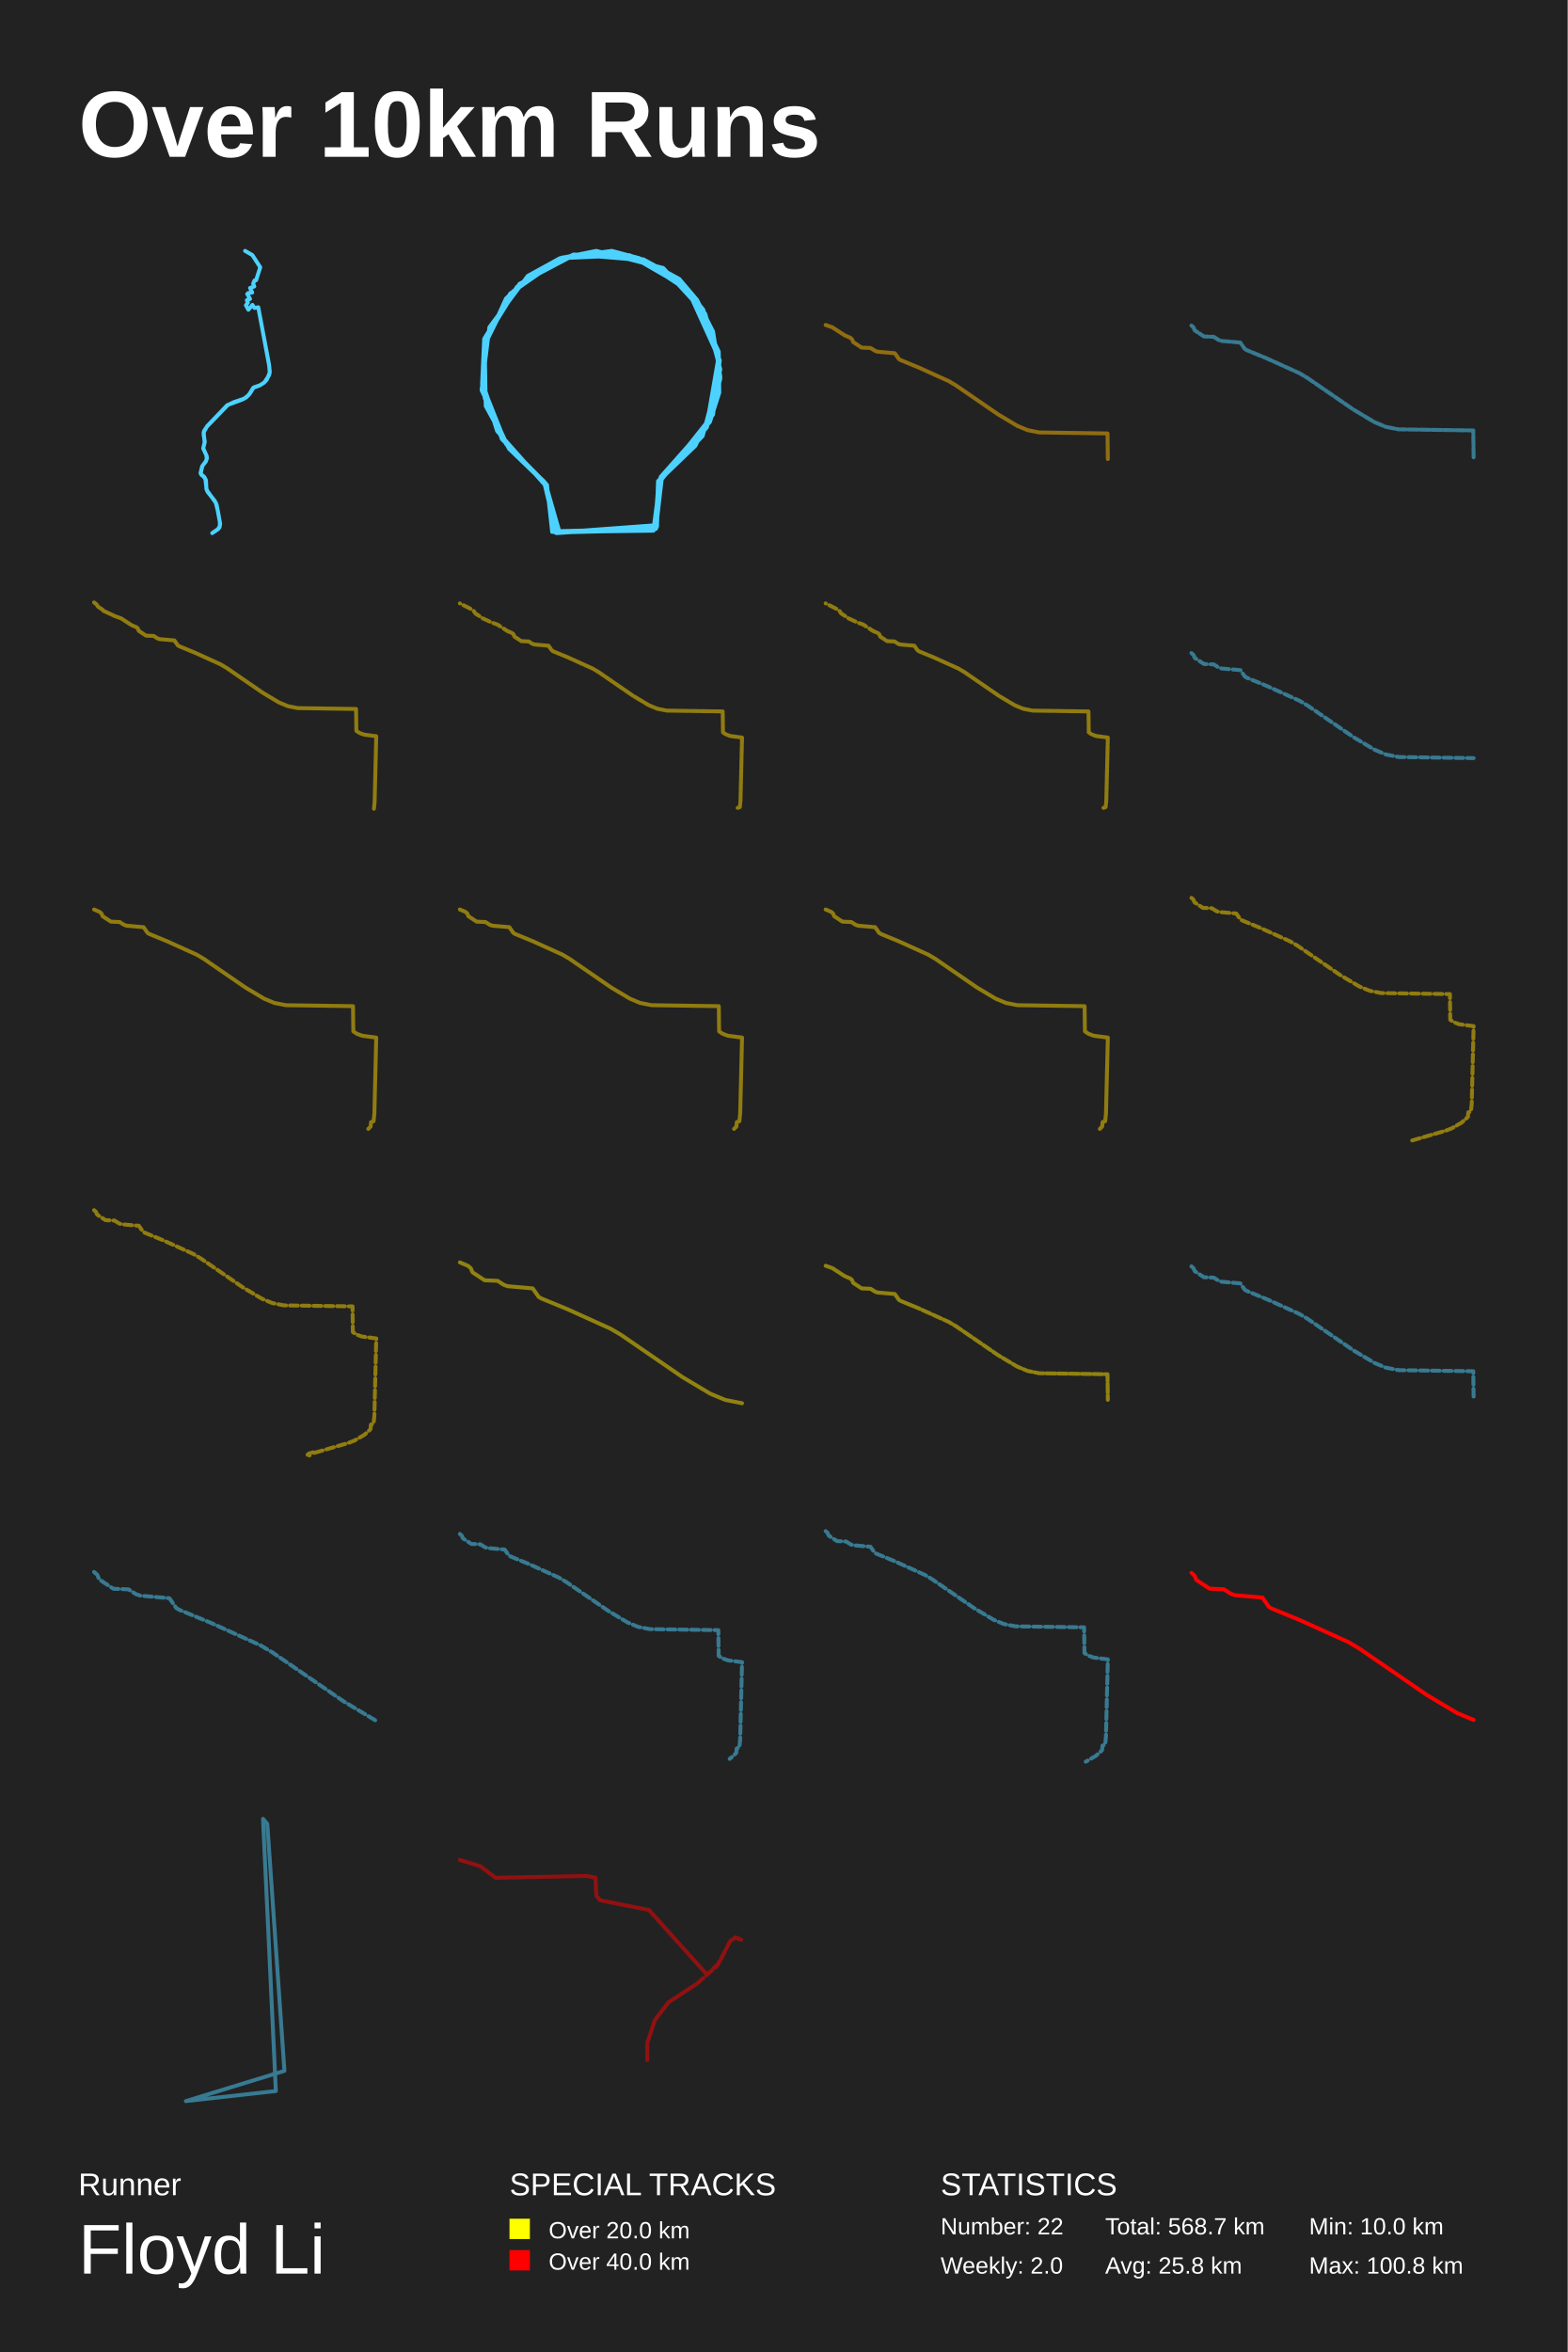
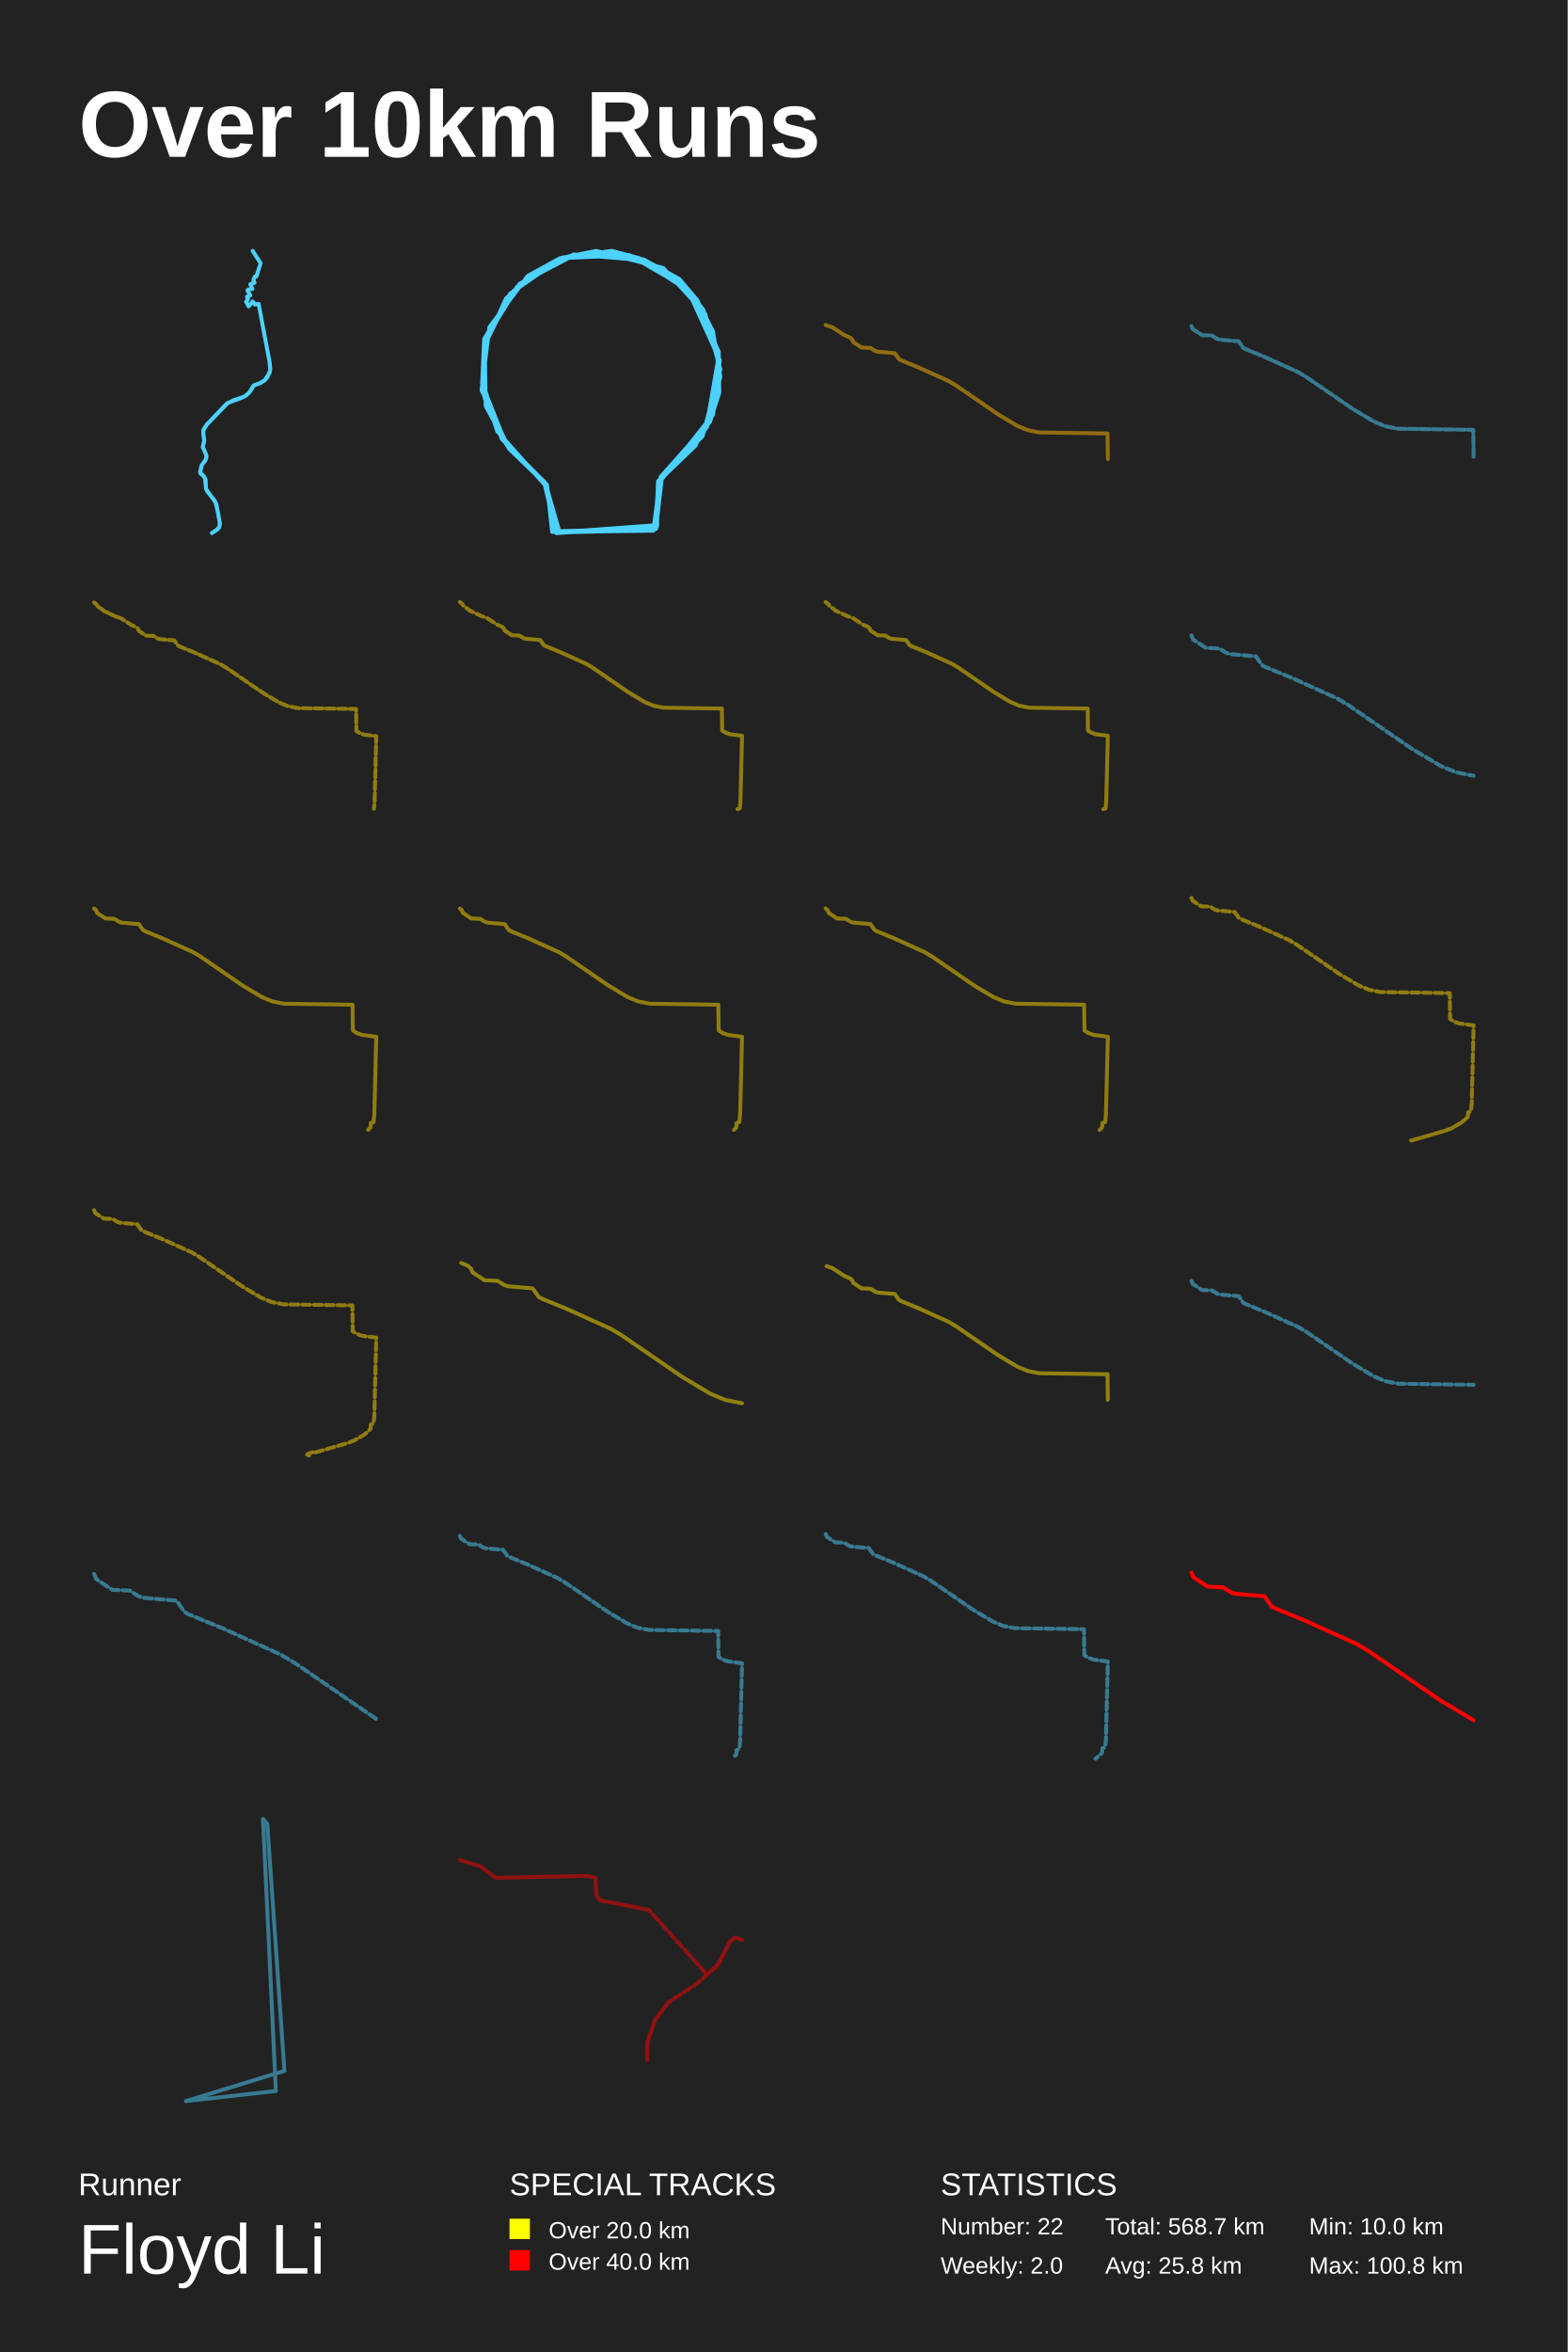
<svg xmlns="http://www.w3.org/2000/svg" baseProfile="full" height="300mm" version="1.1" viewBox="0,0,200,300" width="200mm">
  <defs />
  <rect fill="#222222" height="300" width="200" x="0" y="0" />
  <text fill="#FFFFFF" style="font-size:12px; font-family:Arial; font-weight:bold;" x="10" y="20">Over 10km Runs</text>
  <text fill="#FFFFFF" style="font-size:4px; font-family:Arial" x="10" y="280">Runner</text>
  <text fill="#FFFFFF" style="font-size:9px; font-family:Arial" x="10" y="290">Floyd Li</text>
  <text fill="#FFFFFF" style="font-size:4px; font-family:Arial" x="65" y="280">SPECIAL TRACKS</text>
  <rect fill="yellow" height="2.6" width="2.6" x="65" y="283" />
  <text fill="#FFFFFF" style="font-size:3px; font-family:Arial" x="70" y="285.5">Over 20.0 km</text>
  <rect fill="red" height="2.6" width="2.6" x="65" y="287" />
  <text fill="#FFFFFF" style="font-size:3px; font-family:Arial" x="70" y="289.5">Over 40.0 km</text>
  <text fill="#FFFFFF" style="font-size:4px; font-family:Arial" x="120" y="280">STATISTICS</text>
  <text fill="#FFFFFF" style="font-size:3px; font-family:Arial" x="120" y="285">Number: 22</text>
  <text fill="#FFFFFF" style="font-size:3px; font-family:Arial" x="120" y="290">Weekly: 2.0</text>
  <text fill="#FFFFFF" style="font-size:3px; font-family:Arial" x="141" y="285">Total: 568.7 km</text>
  <text fill="#FFFFFF" style="font-size:3px; font-family:Arial" x="141" y="290">Avg: 25.8 km</text>
  <text fill="#FFFFFF" style="font-size:3px; font-family:Arial" x="167" y="285">Min: 10.0 km</text>
  <text fill="#FFFFFF" style="font-size:3px; font-family:Arial" x="167" y="290">Max: 100.8 km</text>
-   <polyline fill="none" opacity="1" points="33.074,39.875 34.359,46.742 34.406,47.542 34.038,48.426 33.703,48.795 33.161,49.141 32.365,49.418 31.897,50.171 31.442,50.663 30.873,50.979 29,51.671 26.437,54.346 25.976,55.138 26.109,56.461 25.922,57.191 26.324,58.075 26.377,58.467 26.277,58.813 25.782,59.49 25.581,60.351 26.196,61.066 26.364,62.496 27.535,64.133 27.795,65.186 28.056,66.632 28.036,67.116 27.809,67.493 27.073,68.0 27.829,67.493 28.01,67.247 28.09,66.824 27.642,64.402 27.394,63.88 26.498,62.757 26.324,62.319 26.283,61.258 26.029,60.789 25.708,60.597 25.594,60.382 25.822,59.421 26.237,58.898 26.397,58.483 26.377,58.19 25.929,57.168 26.123,56.315 25.982,55.492 26.036,54.954 26.417,54.392 29.033,51.686 29.809,51.302 31.167,50.84 31.75,50.371 32.305,49.464 33.114,49.172 33.723,48.787 34.332,47.857 34.419,47.434 34.312,46.427 32.947,39.191 32.472,39.283 32.205,38.891 31.689,39.514 31.375,38.929 31.622,38.606 31.489,38.291 31.897,38.129 31.542,37.506 31.663,37.383 32.178,37.314 31.903,36.73 32.439,36.537 32.298,36.184 32.465,35.776 32.673,35.745 33.201,34.092 32.198,32.538 31.268,32.0" stroke="#4dd2ff" stroke-dasharray="none" stroke-linecap="round" stroke-linejoin="round" stroke-width="0.5" />
-   <polyline fill="none" opacity="1" points="91.895,48.286 90.504,53.818 84.281,60.831 83.42,67.61 70.907,67.922 69.715,62.078 63.425,54.987 61.571,49.143 61.836,44.078 64.55,38.078 67.464,35.273 73.158,32.468 80.441,32.623 87.326,36.52 89.71,39.481 91.696,45.403 90.107,54.598 83.95,61.377 83.751,66.987 71.039,67.922 69.384,61.377 64.948,57.247 61.968,51.792 61.836,44 65.08,37.455 71.569,32.935 75.276,32.156 82.096,33.091 86.664,35.584 88.915,38.234 90.968,42.286 91.895,48.052 90.173,54.52 84.016,61.377 83.552,67.455 70.443,67.844 69.781,61.844 64.021,56 61.505,48.676 62.167,42.831 66.272,36.208 73.356,32.468 81.831,33.169 88.121,37.299 91.696,44.857 91.762,50.078 90.57,53.818 84.214,61.065 83.354,67.688 71.37,67.844 69.582,61.611 64.484,56.468 61.836,50.779 61.902,43.221 65.941,36.598 71.502,32.935 80.308,32.545 87.591,36.753 91.63,44.779 91.299,51.403 88.717,56.857 84.016,61.377 83.817,67.143 70.973,68.0 69.45,61.611 64.55,56.624 61.505,48.987 61.77,43.221 65.477,37.143 71.701,32.857 78.057,32.0 81.566,32.935 87.724,36.909 91.828,45.948 90.968,52.883 84.413,61.143 83.685,67.455 70.642,67.766 69.715,61.844 64.948,57.247 61.439,49.766 62.432,41.74 67.331,35.195 71.436,32.935 76.071,32.0 84.612,34.182 89.975,40.026 91.895,47.117 89.644,55.611 83.95,61.533 83.751,67.299 70.84,67.922" stroke="#4dd2ff" stroke-dasharray="none" stroke-linecap="round" stroke-linejoin="round" stroke-width="0.5" />
-   <polyline fill="none" opacity="0.5" points="108.466,43.069 108.707,43.279 108.856,43.634 109.92,44.337 111.067,44.385 111.641,44.752 111.963,44.86 114.159,45.053 114.676,45.792 114.902,45.931 117.226,46.886 121.04,48.612 121.961,49.159 127.347,52.862 129.784,54.317 131.1,54.864 132.584,55.159 141.292,55.285 141.333,58.549 141.292,55.285 132.584,55.159 131.1,54.864 129.784,54.317 127.347,52.862 121.961,49.159 121.04,48.612 117.226,46.886 114.902,45.931 114.676,45.792 114.159,45.053 111.963,44.86 111.641,44.752 111.067,44.385 109.92,44.337 108.856,43.634 108.707,43.279 108.466,43.069 107.745,42.762 106.193,41.752 105.333,41.451 106.193,41.752 107.745,42.762 108.466,43.069 108.707,43.279 108.856,43.634 109.92,44.337 111.067,44.385 111.641,44.752 111.963,44.86 114.159,45.053 114.676,45.792 114.902,45.931 117.226,46.886 121.04,48.612 121.961,49.159 127.347,52.862 129.784,54.317 131.1,54.864 132.584,55.159 141.292,55.285 141.333,58.549 141.292,55.285 132.584,55.159 131.1,54.864 129.784,54.317 127.347,52.862 121.961,49.159 121.04,48.612 117.226,46.886 114.902,45.931 114.676,45.792 114.159,45.053 111.963,44.86 111.641,44.752 111.067,44.385 109.92,44.337 108.856,43.634 108.707,43.279 108.466,43.069 107.745,42.762 106.193,41.752 105.333,41.451 106.193,41.752 107.745,42.762 108.466,43.069 108.707,43.279 108.856,43.634 109.92,44.337 111.067,44.385 111.641,44.752 111.963,44.86 114.159,45.053 114.676,45.792 114.902,45.931 117.226,46.886" stroke="#ffb800" stroke-dasharray="1,0.5" stroke-linecap="round" stroke-linejoin="round" stroke-width="0.5" />
-   <polyline fill="none" opacity="0.5" points="152.0,41.522 152.264,41.753 152.426,42.141 153.593,42.912 154.849,42.964 155.477,43.366 155.83,43.485 158.236,43.695 158.802,44.505 159.049,44.657 161.594,45.704 165.772,47.594 166.781,48.193 172.68,52.249 175.35,53.843 176.791,54.442 178.417,54.764 187.955,54.903 188.0,58.478 187.955,54.903 178.417,54.764 176.791,54.442 175.35,53.843 172.68,52.249 166.781,48.193 165.772,47.594 161.594,45.704 159.049,44.657 158.802,44.505 158.236,43.695 155.83,43.485 155.477,43.366 154.849,42.964 153.593,42.912 152.426,42.141 152.264,41.753" stroke="#4dd2ff" stroke-dasharray="1,0.5" stroke-linecap="round" stroke-linejoin="round" stroke-width="0.5" />
-   <polyline fill="none" opacity="0.5" points="17.384,79.991 17.59,80.171 17.716,80.474 18.626,81.075 19.606,81.116 20.096,81.43 20.371,81.522 22.248,81.687 22.689,82.318 22.882,82.436 24.867,83.253 28.126,84.727 28.913,85.195 33.514,88.358 35.596,89.601 36.72,90.069 37.989,90.32 45.428,90.428 45.463,93.217 45.857,93.484 46.434,93.699 48.0,93.905 47.794,102.3 47.707,103.157 47.794,102.3 48.0,93.905 46.434,93.699 45.857,93.484 45.463,93.217 45.428,90.428 37.989,90.32 36.72,90.069 35.596,89.601 33.514,88.358 28.913,85.195 28.126,84.727 24.867,83.253 22.882,82.436 22.689,82.318 22.248,81.687 20.371,81.522 20.096,81.43 19.606,81.116 18.626,81.075 17.716,80.474 17.59,80.171 17.384,79.991 16.767,79.729 15.442,78.866 14.707,78.61 13.185,77.901 13.063,77.747 12.525,77.402 12.297,77.074 12.0,76.843 12.297,77.074 12.525,77.402 13.063,77.747 13.185,77.901 14.707,78.61 15.442,78.866 16.767,79.729" stroke="#ffd500" stroke-dasharray="1,0.5" stroke-linecap="round" stroke-linejoin="round" stroke-width="0.5" />
-   <polyline fill="none" opacity="0.5" points="65.317,80.738 65.514,80.91 65.635,81.201 66.507,81.777 67.447,81.816 67.916,82.116 68.18,82.205 69.979,82.363 70.403,82.968 70.587,83.082 72.491,83.865 75.614,85.278 76.369,85.726 80.78,88.759 82.776,89.95 83.853,90.398 85.069,90.639 92.201,90.743 92.235,93.416 92.612,93.672 93.166,93.879 94.667,94.076 94.47,102.124 94.386,102.946 94.109,103.044 94.386,102.946 94.47,102.124 94.667,94.076 93.166,93.879 92.612,93.672 92.235,93.416 92.201,90.743 85.069,90.639 83.853,90.398 82.776,89.95 80.78,88.759 76.369,85.726 75.614,85.278 72.491,83.865 70.587,83.082 70.403,82.968 69.979,82.363 68.18,82.205 67.916,82.116 67.447,81.816 66.507,81.777 65.635,81.201 65.514,80.91 65.317,80.738 64.725,80.487 63.455,79.659 62.751,79.413 61.291,78.733 61.174,78.586 60.658,78.256 60.44,77.941 60.155,77.719 58.667,76.956" stroke="#ffd500" stroke-dasharray="1,0.5" stroke-linecap="round" stroke-linejoin="round" stroke-width="0.5" />
-   <polyline fill="none" opacity="0.5" points="111.983,80.738 112.18,80.91 112.302,81.201 113.174,81.777 114.113,81.816 114.583,82.116 114.847,82.205 116.646,82.363 117.069,82.968 117.254,83.082 119.157,83.865 122.281,85.278 123.036,85.726 127.447,88.759 129.442,89.95 130.52,90.398 131.736,90.639 138.868,90.743 138.901,93.416 139.279,93.672 139.832,93.879 141.333,94.076 141.136,102.124 141.052,102.946 140.776,103.044 141.052,102.946 141.136,102.124 141.333,94.076 139.832,93.879 139.279,93.672 138.901,93.416 138.868,90.743 131.736,90.639 130.52,90.398 129.442,89.95 127.447,88.759 123.036,85.726 122.281,85.278 119.157,83.865 117.254,83.082 117.069,82.968 116.646,82.363 114.847,82.205 114.583,82.116 114.113,81.816 113.174,81.777 112.302,81.201 112.18,80.91 111.983,80.738 111.392,80.487 110.122,79.659 109.417,79.413 107.958,78.733 107.841,78.586 107.325,78.256 107.107,77.941 106.822,77.719 105.333,76.956" stroke="#ffd500" stroke-dasharray="1,0.5" stroke-linecap="round" stroke-linejoin="round" stroke-width="0.5" />
-   <polyline fill="none" opacity="0.5" points="152.0,83.301 152.264,83.532 152.427,83.921 153.595,84.693 154.852,84.745 155.481,85.148 155.835,85.266 158.243,85.477 158.81,86.288 159.057,86.44 161.606,87.488 165.789,89.381 166.8,89.981 172.706,94.042 175.379,95.637 176.822,96.237 178.45,96.56 188.0,96.699" stroke="#4dd2ff" stroke-dasharray="1,0.5" stroke-linecap="round" stroke-linejoin="round" stroke-width="0.5" />
-   <polyline fill="none" opacity="0.5" points="12.711,116.309 12.948,116.516 13.094,116.865 14.143,117.558 15.272,117.605 15.836,117.967 16.154,118.073 18.317,118.263 18.826,118.991 19.048,119.127 21.337,120.068 25.092,121.767 26,122.306 31.303,125.953 33.703,127.385 34.998,127.924 36.46,128.214 45.036,128.338 45.076,131.553 45.53,131.86 46.195,132.109 48.0,132.346 47.763,142.023 47.662,143.011 47.33,143.129 47.284,143.68 46.982,143.993 47.284,143.68 47.33,143.129 47.662,143.011 47.763,142.023 48.0,132.346 46.195,132.109 45.53,131.86 45.076,131.553 45.036,128.338 36.46,128.214 34.998,127.924 33.703,127.385 31.303,125.953 26,122.306 25.092,121.767 21.337,120.068 19.048,119.127 18.826,118.991 18.317,118.263 16.154,118.073 15.836,117.967 15.272,117.605 14.143,117.558 13.094,116.865 12.948,116.516 12.711,116.309 12.0,116.007" stroke="#ffd500" stroke-dasharray="1,0.5" stroke-linecap="round" stroke-linejoin="round" stroke-width="0.5" />
-   <polyline fill="none" opacity="0.5" points="59.377,116.309 59.614,116.516 59.761,116.865 60.809,117.558 61.938,117.605 62.503,117.967 62.821,118.073 64.983,118.263 65.493,118.991 65.714,119.127 68.003,120.068 71.759,121.767 72.666,122.306 77.97,125.953 80.37,127.385 81.665,127.924 83.127,128.214 91.702,128.338 91.743,131.553 92.196,131.86 92.862,132.109 94.667,132.346 94.43,142.023 94.329,143.011 93.996,143.129 93.951,143.68 93.648,143.993 93.951,143.68 93.996,143.129 94.329,143.011 94.43,142.023 94.667,132.346 92.862,132.109 92.196,131.86 91.743,131.553 91.702,128.338 83.127,128.214 81.665,127.924 80.37,127.385 77.97,125.953 72.666,122.306 71.759,121.767 68.003,120.068 65.714,119.127 65.493,118.991 64.983,118.263 62.821,118.073 62.503,117.967 61.938,117.605 60.809,117.558 59.761,116.865 59.614,116.516 59.377,116.309 58.667,116.007" stroke="#ffd500" stroke-dasharray="1,0.5" stroke-linecap="round" stroke-linejoin="round" stroke-width="0.5" />
-   <polyline fill="none" opacity="0.5" points="106.044,116.309 106.281,116.516 106.427,116.865 107.476,117.558 108.605,117.605 109.17,117.967 109.487,118.073 111.65,118.263 112.159,118.991 112.381,119.127 114.67,120.068 118.426,121.767 119.333,122.306 124.637,125.953 127.036,127.385 128.332,127.924 129.794,128.214 138.369,128.338 138.409,131.553 138.863,131.86 139.529,132.109 141.333,132.346 141.096,142.023 140.996,143.011 140.663,143.129 140.617,143.68 140.315,143.993 140.617,143.68 140.663,143.129 140.996,143.011 141.096,142.023 141.333,132.346 139.529,132.109 138.863,131.86 138.409,131.553 138.369,128.338 129.794,128.214 128.332,127.924 127.036,127.385 124.637,125.953 119.333,122.306 118.426,121.767 114.67,120.068 112.381,119.127 112.159,118.991 111.65,118.263 109.487,118.073 109.17,117.967 108.605,117.605 107.476,117.558 106.427,116.865 106.281,116.516 106.044,116.309 105.333,116.007" stroke="#ffd500" stroke-dasharray="1,0.5" stroke-linecap="round" stroke-linejoin="round" stroke-width="0.5" />
-   <polyline fill="none" opacity="0.5" points="152.0,114.524 152.242,114.735 152.391,115.091 153.461,115.798 154.613,115.846 155.189,116.215 155.513,116.324 157.719,116.517 158.238,117.26 158.465,117.399 160.799,118.359 164.631,120.092 165.557,120.642 170.967,124.362 173.415,125.823 174.737,126.373 176.228,126.669 184.976,126.796 185.017,130.075 185.48,130.389 186.159,130.642 188.0,130.884 187.758,140.755 187.655,141.764 187.316,141.884 187.27,142.446 186.961,142.766 186.426,143.219 185.182,143.931 184.395,144.233 180.121,145.476 179.951,145.404 180.121,145.476 184.395,144.233 185.182,143.931 186.426,143.219 186.961,142.766 187.27,142.446" stroke="#ffd500" stroke-dasharray="1,0.5" stroke-linecap="round" stroke-linejoin="round" stroke-width="0.5" />
-   <polyline fill="none" opacity="0.5" points="12.0,154.358 12.242,154.569 12.391,154.925 13.461,155.632 14.613,155.68 15.189,156.049 15.513,156.158 17.719,156.351 18.238,157.094 18.465,157.233 20.799,158.193 24.631,159.926 25.557,160.476 30.967,164.196 33.415,165.657 34.737,166.207 36.228,166.503 44.976,166.63 45.017,169.909 45.48,170.223 46.159,170.476 48.0,170.718 47.758,180.589 47.655,181.598 47.316,181.718 47.27,182.28 46.961,182.6 46.426,183.053 45.182,183.765 44.395,184.067 40.121,185.31 39.951,185.238 39.411,185.401 39.237,185.552 39.494,185.642 39.237,185.552 39.411,185.401 39.951,185.238 40.121,185.31" stroke="#ffd500" stroke-dasharray="1,0.5" stroke-linecap="round" stroke-linejoin="round" stroke-width="0.5" />
-   <polyline fill="none" opacity="0.5" points="59.713,161.461 60.062,161.766 60.277,162.28 61.82,163.3 63.482,163.37 64.313,163.901 64.78,164.058 67.963,164.337 68.713,165.409 69.039,165.609 72.408,166.994 77.935,169.495 79.271,170.288 87.076,175.655 90.608,177.763 92.515,178.556 94.667,178.983 92.515,178.556 90.608,177.763 87.076,175.655 79.271,170.288 77.935,169.495 72.408,166.994 69.039,165.609 68.713,165.409 67.963,164.337 64.78,164.058 64.313,163.901 63.482,163.37 61.82,163.3 60.277,162.28 60.062,161.766 59.713,161.461 58.667,161.017 59.713,161.461 60.062,161.766 60.277,162.28 61.82,163.3 63.482,163.37 64.313,163.901 64.78,164.058 67.963,164.337 68.713,165.409 69.039,165.609 72.408,166.994 77.935,169.495 79.271,170.288 87.076,175.655 90.608,177.763 92.515,178.556 94.667,178.983 92.515,178.556 90.608,177.763 87.076,175.655 79.271,170.288 77.935,169.495 72.408,166.994 69.039,165.609 68.713,165.409 67.963,164.337 64.78,164.058 64.313,163.901" stroke="#ffe200" stroke-dasharray="1,0.5" stroke-linecap="round" stroke-linejoin="round" stroke-width="0.5" />
-   <polyline fill="none" opacity="0.5" points="108.466,163.069 108.707,163.279 108.856,163.634 109.92,164.337 111.067,164.385 111.641,164.752 111.963,164.86 114.159,165.053 114.676,165.792 114.902,165.931 117.226,166.886 121.04,168.612 121.961,169.159 127.347,172.862 129.784,174.317 131.1,174.864 132.584,175.159 141.292,175.285 141.333,178.549 141.292,175.285 132.584,175.159 131.1,174.864 129.784,174.317 127.347,172.862 121.961,169.159 121.04,168.612 117.226,166.886 114.902,165.931 114.676,165.792 114.159,165.053 111.963,164.86 111.641,164.752 111.067,164.385 109.92,164.337 108.856,163.634 108.707,163.279 108.466,163.069 107.745,162.762 106.193,161.752 105.333,161.451 106.193,161.752 107.745,162.762 108.466,163.069 108.707,163.279 108.856,163.634 109.92,164.337 111.067,164.385 111.641,164.752 111.963,164.86 114.159,165.053 114.676,165.792 114.902,165.931 117.226,166.886" stroke="#ffe200" stroke-dasharray="1,0.5" stroke-linecap="round" stroke-linejoin="round" stroke-width="0.5" />
-   <polyline fill="none" opacity="0.5" points="152.0,161.522 152.264,161.753 152.426,162.141 153.593,162.912 154.849,162.964 155.477,163.366 155.83,163.485 158.236,163.695 158.802,164.505 159.049,164.657 161.594,165.704 165.772,167.594 166.781,168.193 172.68,172.249 175.35,173.843 176.791,174.442 178.417,174.764 187.955,174.903 188.0,178.478" stroke="#4dd2ff" stroke-dasharray="1,0.5" stroke-linecap="round" stroke-linejoin="round" stroke-width="0.5" />
-   <polyline fill="none" opacity="0.5" points="12.0,200.502 12.406,200.858 12.657,201.457 14.455,202.645 16.392,202.726 17.36,203.345 17.905,203.528 21.614,203.853 22.487,205.102 22.867,205.335 26.793,206.95 33.233,209.863 34.79,210.787 43.885,217.041 48.0,219.498" stroke="#4dd2ff" stroke-dasharray="1,0.5" stroke-linecap="round" stroke-linejoin="round" stroke-width="0.5" />
-   <polyline fill="none" opacity="0.5" points="58.667,195.653 58.908,195.864 59.058,196.22 60.127,196.927 61.279,196.975 61.855,197.344 62.179,197.452 64.386,197.646 64.905,198.389 65.131,198.528 67.466,199.488 71.298,201.221 72.223,201.771 77.634,205.491 80.082,206.952 81.403,207.502 82.895,207.798 91.643,207.925 91.684,211.203 92.147,211.517 92.826,211.771 94.667,212.013 94.425,221.884 94.322,222.892 93.983,223.013 93.936,223.575 93.628,223.895 93.093,224.347" stroke="#4dd2ff" stroke-dasharray="1,0.5" stroke-linecap="round" stroke-linejoin="round" stroke-width="0.5" />
-   <polyline fill="none" opacity="0.5" points="105.333,195.296 105.575,195.508 105.724,195.864 106.794,196.571 107.946,196.619 108.522,196.988 108.846,197.096 111.052,197.29 111.572,198.032 111.798,198.171 114.133,199.132 117.964,200.865 118.89,201.415 124.3,205.135 126.748,206.596 128.07,207.146 129.561,207.442 138.309,207.568 138.35,210.847 138.813,211.161 139.492,211.415 141.333,211.656 141.092,221.528 140.989,222.536 140.649,222.657 140.603,223.219 140.294,223.538 139.76,223.991 138.515,224.704" stroke="#4dd2ff" stroke-dasharray="1,0.5" stroke-linecap="round" stroke-linejoin="round" stroke-width="0.5" />
-   <polyline fill="none" opacity="1" points="152.0,200.619 152.383,200.954 152.619,201.518 154.313,202.637 156.137,202.714 157.049,203.297 157.562,203.469 161.055,203.775 161.877,204.951 162.236,205.171 165.933,206.692 171.999,209.436 173.465,210.306 182.031,216.197 185.907,218.511 188.0,219.381" stroke="red" stroke-dasharray="none" stroke-linecap="round" stroke-linejoin="round" stroke-width="0.5" />
-   <polyline fill="none" opacity="0.5" points="34.099,232.643 33.552,232.0 35.192,266.714 23.715,268.0 36.285,264.143 34.099,232.643 33.552,232.0 35.192,266.714 23.715,268.0 36.285,264.143 34.099,232.643 33.552,232.0 35.192,266.714 23.715,268.0 36.285,264.143 34.099,232.643 33.552,232.0 35.192,266.714 23.715,268.0 36.285,264.143 34.099,232.643 33.552,232.0 35.192,266.714 23.715,268.0 36.285,264.143 34.099,232.643 33.552,232.0 35.192,266.714 23.715,268.0 36.285,264.143 34.099,232.643 33.552,232.0 35.192,266.714 23.715,268.0 36.285,264.143 34.099,232.643 33.552,232.0 35.192,266.714 23.715,268.0 36.285,264.143 34.099,232.643 33.552,232.0 35.192,266.714 23.715,268.0 36.285,264.143 34.099,232.643 33.552,232.0 35.192,266.714 23.715,268.0 36.285,264.143 34.099,232.643 33.552,232.0 35.192,266.714 23.715,268.0 36.285,264.143 34.099,232.643 33.552,232.0 35.192,266.714 23.715,268.0 36.285,264.143 34.099,232.643 33.552,232.0 35.192,266.714 23.715,268.0 36.285,264.143 34.099,232.643 33.552,232.0 35.192,266.714 23.715,268.0 36.285,264.143 34.099,232.643 33.552,232.0 35.192,266.714 23.715,268.0 36.285,264.143 34.099,232.643 33.552,232.0 35.192,266.714 23.715,268.0 36.285,264.143 34.099,232.643 33.552,232.0 35.192,266.714 23.715,268.0 36.285,264.143 34.099,232.643 33.552,232.0 35.192,266.714 23.715,268.0 36.285,264.143 34.099,232.643 33.552,232.0 35.192,266.714 23.715,268.0 36.285,264.143 34.099,232.643 33.552,232.0 35.192,266.714 23.715,268.0 36.285,264.143 34.099,232.643 33.552,232.0 35.192,266.714 23.715,268.0 36.285,264.143 34.099,232.643 33.552,232.0 35.192,266.714 23.715,268.0 36.285,264.143 34.099,232.643 33.552,232.0 35.192,266.714 23.715,268.0 36.285,264.143" stroke="#4dd2ff" stroke-dasharray="1,0.5" stroke-linecap="round" stroke-linejoin="round" stroke-width="0.5" />
-   <polyline fill="none" opacity="0.5" points="90.199,251.871 82.791,243.62 76.564,242.383 76.076,241.794 75.973,239.501 74.844,239.275 63.224,239.517 61.273,238.038 58.667,237.239 61.273,238.038 63.224,239.517 74.844,239.275 75.973,239.501 76.076,241.794 76.564,242.383 82.791,243.62 90.199,251.871 91.739,250.378 93.139,247.602 93.845,247.119 94.667,247.451 93.781,247.135 93.177,247.572 91.508,250.725 88.876,253.048 85.282,255.401 83.548,257.663 82.585,260.559 82.573,262.761 82.585,260.559 83.548,257.663 85.282,255.401 88.876,253.048" stroke="red" stroke-dasharray="1,0.5" stroke-linecap="round" stroke-linejoin="round" stroke-width="0.5" />
+   <polyline fill="none" opacity="1" points="34.425,46.419 34.473,47.231 34.099,48.129 33.759,48.503 33.209,48.855 32.401,49.136 31.926,49.901 31.464,50.4 30.886,50.72 28.985,51.423 26.383,54.139 25.915,54.943 26.05,56.285 25.86,57.027 26.268,57.924 26.322,58.323 26.22,58.674 25.718,59.361 25.514,60.235 26.139,60.961 26.309,62.412 27.497,64.075 27.762,65.144 28.027,66.611 28.007,67.103 27.776,67.485 27.028,68.0 27.796,67.485 27.979,67.235 28.061,66.806 27.606,64.348 27.354,63.817 26.444,62.678 26.268,62.233 26.227,61.156 25.969,60.68 25.643,60.484 25.527,60.266 25.758,59.29 26.179,58.76 26.342,58.338 26.322,58.042 25.867,57.003 26.064,56.137 25.921,55.302 25.976,54.756 26.363,54.186 29.019,51.438 29.806,51.048 31.185,50.58 31.776,50.104 32.34,49.182 33.162,48.886 33.78,48.496 34.398,47.551 34.486,47.122 34.377,46.099 32.992,38.753 32.51,38.847 32.238,38.449 31.715,39.081 31.396,38.488 31.647,38.16 31.511,37.84 31.926,37.676 31.566,37.043 31.688,36.919 32.211,36.848 31.932,36.255 32.476,36.06 32.333,35.701 32.503,35.287 32.713,35.256 33.25,33.577 32.231,32.0" stroke="#4dd2ff" stroke-dasharray="none" stroke-linecap="round" stroke-linejoin="round" stroke-width="0.5" />
+   <polyline fill="none" opacity="1" points="90.504,53.818 84.281,60.831 83.42,67.61 70.907,67.922 69.715,62.078 63.425,54.987 61.571,49.143 61.836,44.078 64.55,38.078 67.464,35.273 73.158,32.468 80.441,32.623 87.326,36.52 89.71,39.481 91.696,45.403 90.107,54.598 83.95,61.377 83.751,66.987 71.039,67.922 69.384,61.377 64.948,57.247 61.968,51.792 61.836,44 65.08,37.455 71.569,32.935 75.276,32.156 82.096,33.091 86.664,35.584 88.915,38.234 90.968,42.286 91.895,48.052 90.173,54.52 84.016,61.377 83.552,67.455 70.443,67.844 69.781,61.844 64.021,56 61.505,48.676 62.167,42.831 66.272,36.208 73.356,32.468 81.831,33.169 88.121,37.299 91.696,44.857 91.762,50.078 90.57,53.818 84.214,61.065 83.354,67.688 71.37,67.844 69.582,61.611 64.484,56.468 61.836,50.779 61.902,43.221 65.941,36.598 71.502,32.935 80.308,32.545 87.591,36.753 91.63,44.779 91.299,51.403 88.717,56.857 84.016,61.377 83.817,67.143 70.973,68.0 69.45,61.611 64.55,56.624 61.505,48.987 61.77,43.221 65.477,37.143 71.701,32.857 78.057,32.0 81.566,32.935 87.724,36.909 91.828,45.948 90.968,52.883 84.413,61.143 83.685,67.455 70.642,67.766 69.715,61.844 64.948,57.247 61.439,49.766 62.432,41.74 67.331,35.195 71.436,32.935 76.071,32.0 84.612,34.182 89.975,40.026 91.895,47.117 89.644,55.611 83.95,61.533 83.751,67.299" stroke="#4dd2ff" stroke-dasharray="none" stroke-linecap="round" stroke-linejoin="round" stroke-width="0.5" />
+   <polyline fill="none" opacity="0.5" points="108.707,43.279 108.856,43.634 109.92,44.337 111.067,44.385 111.641,44.752 111.963,44.86 114.159,45.053 114.676,45.792 114.902,45.931 117.226,46.886 121.04,48.612 121.961,49.159 127.347,52.862 129.784,54.317 131.1,54.864 132.584,55.159 141.292,55.285 141.333,58.549 141.292,55.285 132.584,55.159 131.1,54.864 129.784,54.317 127.347,52.862 121.961,49.159 121.04,48.612 117.226,46.886 114.902,45.931 114.676,45.792 114.159,45.053 111.963,44.86 111.641,44.752 111.067,44.385 109.92,44.337 108.856,43.634 108.707,43.279 108.466,43.069 107.745,42.762 106.193,41.752 105.333,41.451 106.193,41.752 107.745,42.762 108.466,43.069 108.707,43.279 108.856,43.634 109.92,44.337 111.067,44.385 111.641,44.752 111.963,44.86 114.159,45.053 114.676,45.792 114.902,45.931 117.226,46.886 121.04,48.612 121.961,49.159 127.347,52.862 129.784,54.317 131.1,54.864 132.584,55.159 141.292,55.285 141.333,58.549 141.292,55.285 132.584,55.159 131.1,54.864 129.784,54.317 127.347,52.862 121.961,49.159 121.04,48.612 117.226,46.886 114.902,45.931 114.676,45.792 114.159,45.053 111.963,44.86 111.641,44.752 111.067,44.385 109.92,44.337 108.856,43.634 108.707,43.279 108.466,43.069 107.745,42.762 106.193,41.752 105.333,41.451 106.193,41.752 107.745,42.762 108.466,43.069 108.707,43.279 108.856,43.634 109.92,44.337 111.067,44.385 111.641,44.752 111.963,44.86 114.159,45.053 114.676,45.792 114.902,45.931" stroke="#ffb800" stroke-dasharray="1,0.5" stroke-linecap="round" stroke-linejoin="round" stroke-width="0.5" />
+   <polyline fill="none" opacity="0.5" points="152.0,41.576 152.164,41.967 153.339,42.743 154.604,42.796 155.237,43.201 155.593,43.32 158.016,43.533 158.587,44.349 158.835,44.501 161.4,45.556 165.608,47.46 166.625,48.064 172.567,52.15 175.256,53.755 176.708,54.359 178.346,54.684 187.955,54.823 188.0,58.424 187.955,54.823 178.346,54.684 176.708,54.359 175.256,53.755 172.567,52.15 166.625,48.064 165.608,47.46 161.4,45.556 158.835,44.501 158.587,44.349 158.016,43.533 155.593,43.32 155.237,43.201 154.604,42.796 153.339,42.743 152.164,41.967" stroke="#4dd2ff" stroke-dasharray="1,0.5" stroke-linecap="round" stroke-linejoin="round" stroke-width="0.5" />
+   <polyline fill="none" opacity="0.5" points="17.59,80.171 17.716,80.474 18.626,81.075 19.606,81.116 20.096,81.43 20.371,81.522 22.248,81.687 22.689,82.318 22.882,82.436 24.867,83.253 28.126,84.727 28.913,85.195 33.514,88.358 35.596,89.601 36.72,90.069 37.989,90.32 45.428,90.428 45.463,93.217 45.857,93.484 46.434,93.699 48.0,93.905 47.794,102.3 47.707,103.157 47.794,102.3 48.0,93.905 46.434,93.699 45.857,93.484 45.463,93.217 45.428,90.428 37.989,90.32 36.72,90.069 35.596,89.601 33.514,88.358 28.913,85.195 28.126,84.727 24.867,83.253 22.882,82.436 22.689,82.318 22.248,81.687 20.371,81.522 20.096,81.43 19.606,81.116 18.626,81.075 17.716,80.474 17.59,80.171 17.384,79.991 16.767,79.729 15.442,78.866 14.707,78.61 13.185,77.901 13.063,77.747 12.525,77.402 12.297,77.074 12.0,76.843 12.297,77.074 12.525,77.402 13.063,77.747 13.185,77.901 14.707,78.61 15.442,78.866" stroke="#ffd500" stroke-dasharray="1,0.5" stroke-linecap="round" stroke-linejoin="round" stroke-width="0.5" />
+   <polyline fill="none" opacity="0.5" points="64.256,80.12 64.383,80.423 65.293,81.024 66.273,81.065 66.762,81.378 67.038,81.471 68.914,81.635 69.356,82.267 69.548,82.385 71.534,83.202 74.793,84.676 75.58,85.143 80.181,88.307 82.263,89.55 83.387,90.017 84.655,90.269 92.095,90.377 92.13,93.165 92.524,93.432 93.101,93.648 94.667,93.853 94.461,102.249 94.374,103.106 94.085,103.209 94.374,103.106 94.461,102.249 94.667,93.853 93.101,93.648 92.524,93.432 92.13,93.165 92.095,90.377 84.655,90.269 83.387,90.017 82.263,89.55 80.181,88.307 75.58,85.143 74.793,84.676 71.534,83.202 69.548,82.385 69.356,82.267 68.914,81.635 67.038,81.471 66.762,81.378 66.273,81.065 65.293,81.024 64.383,80.423 64.256,80.12 64.051,79.94 63.434,79.678 62.109,78.815 61.374,78.558 59.852,77.849 59.729,77.695 59.192,77.351 58.964,77.022 58.667,76.791" stroke="#ffd500" stroke-dasharray="1,0.5" stroke-linecap="round" stroke-linejoin="round" stroke-width="0.5" />
+   <polyline fill="none" opacity="0.5" points="110.923,80.12 111.05,80.423 111.96,81.024 112.939,81.065 113.429,81.378 113.705,81.471 115.581,81.635 116.023,82.267 116.215,82.385 118.201,83.202 121.459,84.676 122.246,85.143 126.848,88.307 128.929,89.55 130.054,90.017 131.322,90.269 138.762,90.377 138.797,93.165 139.19,93.432 139.768,93.648 141.333,93.853 141.128,102.249 141.04,103.106 140.752,103.209 141.04,103.106 141.128,102.249 141.333,93.853 139.768,93.648 139.19,93.432 138.797,93.165 138.762,90.377 131.322,90.269 130.054,90.017 128.929,89.55 126.848,88.307 122.246,85.143 121.459,84.676 118.201,83.202 116.215,82.385 116.023,82.267 115.581,81.635 113.705,81.471 113.429,81.378 112.939,81.065 111.96,81.024 111.05,80.423 110.923,80.12 110.717,79.94 110.101,79.678 108.775,78.815 108.041,78.558 106.519,77.849 106.396,77.695 105.858,77.351 105.631,77.022 105.333,76.791" stroke="#ffd500" stroke-dasharray="1,0.5" stroke-linecap="round" stroke-linejoin="round" stroke-width="0.5" />
+   <polyline fill="none" opacity="0.5" points="152.0,81.045 152.224,81.579 153.829,82.64 155.558,82.713 156.423,83.265 156.909,83.429 160.22,83.719 161.0,84.834 161.34,85.042 164.844,86.483 170.594,89.085 171.984,89.91 180.104,95.493 183.778,97.687 185.762,98.511 188.0,98.955" stroke="#4dd2ff" stroke-dasharray="1,0.5" stroke-linecap="round" stroke-linejoin="round" stroke-width="0.5" />
+   <polyline fill="none" opacity="0.5" points="12.242,116.09 12.391,116.447 13.461,117.153 14.613,117.202 15.189,117.57 15.513,117.679 17.719,117.872 18.238,118.615 18.465,118.754 20.799,119.714 24.631,121.448 25.557,121.997 30.967,125.717 33.415,127.179 34.737,127.728 36.228,128.024 44.976,128.151 45.017,131.43 45.48,131.744 46.159,131.997 48.0,132.239 47.758,142.111 47.655,143.119 47.316,143.24 47.27,143.801 46.961,144.121 47.27,143.801 47.316,143.24 47.655,143.119 47.758,142.111 48.0,132.239 46.159,131.997 45.48,131.744 45.017,131.43 44.976,128.151 36.228,128.024 34.737,127.728 33.415,127.179 30.967,125.717 25.557,121.997 24.631,121.448 20.799,119.714 18.465,118.754 18.238,118.615 17.719,117.872 15.513,117.679 15.189,117.57 14.613,117.202 13.461,117.153 12.391,116.447 12.242,116.09 12.0,115.879" stroke="#ffd500" stroke-dasharray="1,0.5" stroke-linecap="round" stroke-linejoin="round" stroke-width="0.5" />
+   <polyline fill="none" opacity="0.5" points="58.908,116.09 59.058,116.447 60.127,117.153 61.279,117.202 61.855,117.57 62.179,117.679 64.386,117.872 64.905,118.615 65.131,118.754 67.466,119.714 71.298,121.448 72.223,121.997 77.634,125.717 80.082,127.179 81.403,127.728 82.895,128.024 91.643,128.151 91.684,131.43 92.147,131.744 92.826,131.997 94.667,132.239 94.425,142.111 94.322,143.119 93.983,143.24 93.936,143.801 93.628,144.121 93.936,143.801 93.983,143.24 94.322,143.119 94.425,142.111 94.667,132.239 92.826,131.997 92.147,131.744 91.684,131.43 91.643,128.151 82.895,128.024 81.403,127.728 80.082,127.179 77.634,125.717 72.223,121.997 71.298,121.448 67.466,119.714 65.131,118.754 64.905,118.615 64.386,117.872 62.179,117.679 61.855,117.57 61.279,117.202 60.127,117.153 59.058,116.447 58.908,116.09 58.667,115.879" stroke="#ffd500" stroke-dasharray="1,0.5" stroke-linecap="round" stroke-linejoin="round" stroke-width="0.5" />
+   <polyline fill="none" opacity="0.5" points="105.575,116.09 105.724,116.447 106.794,117.153 107.946,117.202 108.522,117.57 108.846,117.679 111.052,117.872 111.572,118.615 111.798,118.754 114.133,119.714 117.964,121.448 118.89,121.997 124.3,125.717 126.748,127.179 128.07,127.728 129.561,128.024 138.309,128.151 138.35,131.43 138.813,131.744 139.492,131.997 141.333,132.239 141.092,142.111 140.989,143.119 140.649,143.24 140.603,143.801 140.294,144.121 140.603,143.801 140.649,143.24 140.989,143.119 141.092,142.111 141.333,132.239 139.492,131.997 138.813,131.744 138.35,131.43 138.309,128.151 129.561,128.024 128.07,127.728 126.748,127.179 124.3,125.717 118.89,121.997 117.964,121.448 114.133,119.714 111.798,118.754 111.572,118.615 111.052,117.872 108.846,117.679 108.522,117.57 107.946,117.202 106.794,117.153 105.724,116.447 105.575,116.09 105.333,115.879" stroke="#ffd500" stroke-dasharray="1,0.5" stroke-linecap="round" stroke-linejoin="round" stroke-width="0.5" />
+   <polyline fill="none" opacity="0.5" points="152.0,114.525 152.15,114.884 153.227,115.596 154.387,115.644 154.967,116.015 155.293,116.125 157.514,116.319 158.037,117.067 158.265,117.207 160.616,118.174 164.473,119.919 165.405,120.472 170.852,124.217 173.316,125.689 174.647,126.242 176.148,126.54 184.956,126.668 184.997,129.969 185.463,130.285 186.146,130.54 188.0,130.783 187.757,140.722 187.653,141.737 187.311,141.858 187.265,142.424 186.954,142.746 186.416,143.201 185.163,143.919 184.37,144.223 180.068,145.475 179.897,145.402 180.068,145.475 184.37,144.223 185.163,143.919 186.416,143.201 186.954,142.746" stroke="#ffd500" stroke-dasharray="1,0.5" stroke-linecap="round" stroke-linejoin="round" stroke-width="0.5" />
+   <polyline fill="none" opacity="0.5" points="12.0,154.358 12.15,154.717 13.227,155.429 14.387,155.477 14.967,155.848 15.293,155.958 17.514,156.152 18.037,156.9 18.265,157.04 20.616,158.007 24.473,159.752 25.405,160.305 30.852,164.05 33.316,165.522 34.647,166.075 36.148,166.373 44.956,166.5 44.997,169.802 45.463,170.118 46.146,170.373 48.0,170.616 47.757,180.555 47.653,181.57 47.311,181.691 47.265,182.256 46.954,182.579 46.416,183.034 45.163,183.752 44.37,184.055 40.068,185.307 39.897,185.234 39.353,185.399 39.177,185.55 39.436,185.642 39.177,185.55 39.353,185.399 39.897,185.234" stroke="#ffd500" stroke-dasharray="1,0.5" stroke-linecap="round" stroke-linejoin="round" stroke-width="0.5" />
+   <polyline fill="none" opacity="0.5" points="60.062,161.766 60.277,162.28 61.82,163.3 63.482,163.37 64.313,163.901 64.78,164.058 67.963,164.337 68.713,165.409 69.039,165.609 72.408,166.994 77.935,169.495 79.271,170.288 87.076,175.655 90.608,177.763 92.515,178.556 94.667,178.983 92.515,178.556 90.608,177.763 87.076,175.655 79.271,170.288 77.935,169.495 72.408,166.994 69.039,165.609 68.713,165.409 67.963,164.337 64.78,164.058 64.313,163.901 63.482,163.37 61.82,163.3 60.277,162.28 60.062,161.766 59.713,161.461 58.667,161.017 59.713,161.461 60.062,161.766 60.277,162.28 61.82,163.3 63.482,163.37 64.313,163.901 64.78,164.058 67.963,164.337 68.713,165.409 69.039,165.609 72.408,166.994 77.935,169.495 79.271,170.288 87.076,175.655 90.608,177.763 92.515,178.556 94.667,178.983 92.515,178.556 90.608,177.763 87.076,175.655 79.271,170.288 77.935,169.495 72.408,166.994 69.039,165.609 68.713,165.409 67.963,164.337 64.78,164.058" stroke="#ffe200" stroke-dasharray="1,0.5" stroke-linecap="round" stroke-linejoin="round" stroke-width="0.5" />
+   <polyline fill="none" opacity="0.5" points="108.707,163.279 108.856,163.634 109.92,164.337 111.067,164.385 111.641,164.752 111.963,164.86 114.159,165.053 114.676,165.792 114.902,165.931 117.226,166.886 121.04,168.612 121.961,169.159 127.347,172.862 129.784,174.317 131.1,174.864 132.584,175.159 141.292,175.285 141.333,178.549 141.292,175.285 132.584,175.159 131.1,174.864 129.784,174.317 127.347,172.862 121.961,169.159 121.04,168.612 117.226,166.886 114.902,165.931 114.676,165.792 114.159,165.053 111.963,164.86 111.641,164.752 111.067,164.385 109.92,164.337 108.856,163.634 108.707,163.279 108.466,163.069 107.745,162.762 106.193,161.752 105.333,161.451 106.193,161.752 107.745,162.762 108.466,163.069 108.707,163.279 108.856,163.634 109.92,164.337 111.067,164.385 111.641,164.752 111.963,164.86 114.159,165.053 114.676,165.792 114.902,165.931" stroke="#ffe200" stroke-dasharray="1,0.5" stroke-linecap="round" stroke-linejoin="round" stroke-width="0.5" />
+   <polyline fill="none" opacity="0.5" points="152.0,163.368 152.164,163.76 153.34,164.537 154.607,164.59 155.241,164.996 155.597,165.115 158.024,165.328 158.595,166.145 158.844,166.297 161.411,167.354 165.625,169.26 166.643,169.864 172.593,173.955 175.285,175.563 176.739,176.167 178.379,176.492 188.0,176.632" stroke="#4dd2ff" stroke-dasharray="1,0.5" stroke-linecap="round" stroke-linejoin="round" stroke-width="0.5" />
+   <polyline fill="none" opacity="0.5" points="12.0,200.746 12.287,201.431 14.343,202.79 16.558,202.883 17.665,203.591 18.288,203.8 22.53,204.171 23.529,205.6 23.964,205.867 28.453,207.713 35.819,211.045 37.598,212.102 48.0,219.254" stroke="#4dd2ff" stroke-dasharray="1,0.5" stroke-linecap="round" stroke-linejoin="round" stroke-width="0.5" />
+   <polyline fill="none" opacity="0.5" points="58.667,195.89 58.817,196.249 59.894,196.96 61.054,197.009 61.633,197.38 61.96,197.489 64.181,197.684 64.704,198.432 64.932,198.572 67.282,199.538 71.14,201.283 72.072,201.837 77.518,205.582 79.983,207.053 81.314,207.606 82.815,207.904 91.622,208.032 91.664,211.333 92.13,211.649 92.813,211.905 94.667,212.148 94.423,222.086 94.32,223.101 93.978,223.223 93.931,223.788 93.621,224.11" stroke="#4dd2ff" stroke-dasharray="1,0.5" stroke-linecap="round" stroke-linejoin="round" stroke-width="0.5" />
+   <polyline fill="none" opacity="0.5" points="105.333,195.662 105.483,196.021 106.56,196.732 107.72,196.781 108.3,197.152 108.626,197.261 110.847,197.456 111.37,198.204 111.598,198.344 113.949,199.31 117.806,201.055 118.738,201.609 124.185,205.354 126.65,206.825 127.98,207.379 129.482,207.676 138.289,207.804 138.33,211.105 138.796,211.421 139.48,211.677 141.333,211.92 141.09,221.858 140.986,222.873 140.645,222.995 140.598,223.56 140.287,223.882 139.749,224.338" stroke="#4dd2ff" stroke-dasharray="1,0.5" stroke-linecap="round" stroke-linejoin="round" stroke-width="0.5" />
+   <polyline fill="none" opacity="1" points="152.0,200.573 152.254,201.179 154.072,202.381 156.031,202.463 157.01,203.089 157.561,203.274 161.313,203.603 162.196,204.866 162.581,205.102 166.55,206.735 173.065,209.682 174.639,210.617 183.838,216.942 188.0,219.427" stroke="red" stroke-dasharray="none" stroke-linecap="round" stroke-linejoin="round" stroke-width="0.5" />
+   <polyline fill="none" opacity="0.5" points="35.192,266.714 23.715,268.0 36.285,264.143 34.099,232.643 33.552,232.0 35.192,266.714 23.715,268.0 36.285,264.143 34.099,232.643 33.552,232.0 35.192,266.714 23.715,268.0 36.285,264.143 34.099,232.643 33.552,232.0 35.192,266.714 23.715,268.0 36.285,264.143 34.099,232.643 33.552,232.0 35.192,266.714 23.715,268.0 36.285,264.143 34.099,232.643 33.552,232.0 35.192,266.714 23.715,268.0 36.285,264.143 34.099,232.643 33.552,232.0 35.192,266.714 23.715,268.0 36.285,264.143 34.099,232.643 33.552,232.0 35.192,266.714 23.715,268.0 36.285,264.143 34.099,232.643 33.552,232.0 35.192,266.714 23.715,268.0 36.285,264.143 34.099,232.643 33.552,232.0 35.192,266.714 23.715,268.0 36.285,264.143 34.099,232.643 33.552,232.0 35.192,266.714 23.715,268.0 36.285,264.143 34.099,232.643 33.552,232.0 35.192,266.714 23.715,268.0 36.285,264.143 34.099,232.643 33.552,232.0 35.192,266.714 23.715,268.0 36.285,264.143 34.099,232.643 33.552,232.0 35.192,266.714 23.715,268.0 36.285,264.143 34.099,232.643 33.552,232.0 35.192,266.714 23.715,268.0 36.285,264.143 34.099,232.643 33.552,232.0 35.192,266.714 23.715,268.0 36.285,264.143 34.099,232.643 33.552,232.0 35.192,266.714 23.715,268.0 36.285,264.143 34.099,232.643 33.552,232.0 35.192,266.714 23.715,268.0 36.285,264.143 34.099,232.643 33.552,232.0 35.192,266.714 23.715,268.0 36.285,264.143 34.099,232.643 33.552,232.0 35.192,266.714 23.715,268.0 36.285,264.143 34.099,232.643 33.552,232.0 35.192,266.714 23.715,268.0 36.285,264.143 34.099,232.643 33.552,232.0 35.192,266.714 23.715,268.0 36.285,264.143 34.099,232.643 33.552,232.0 35.192,266.714 23.715,268.0" stroke="#4dd2ff" stroke-dasharray="1,0.5" stroke-linecap="round" stroke-linejoin="round" stroke-width="0.5" />
+   <polyline fill="none" opacity="0.5" points="82.791,243.62 76.564,242.383 76.076,241.794 75.973,239.501 74.844,239.275 63.224,239.517 61.273,238.038 58.667,237.239 61.273,238.038 63.224,239.517 74.844,239.275 75.973,239.501 76.076,241.794 76.564,242.383 82.791,243.62 90.199,251.871 91.739,250.378 93.139,247.602 93.845,247.119 94.667,247.451 93.781,247.135 93.177,247.572 91.508,250.725 88.876,253.048 85.282,255.401 83.548,257.663 82.585,260.559 82.573,262.761 82.585,260.559 83.548,257.663 85.282,255.401" stroke="red" stroke-dasharray="1,0.5" stroke-linecap="round" stroke-linejoin="round" stroke-width="0.5" />
</svg>
